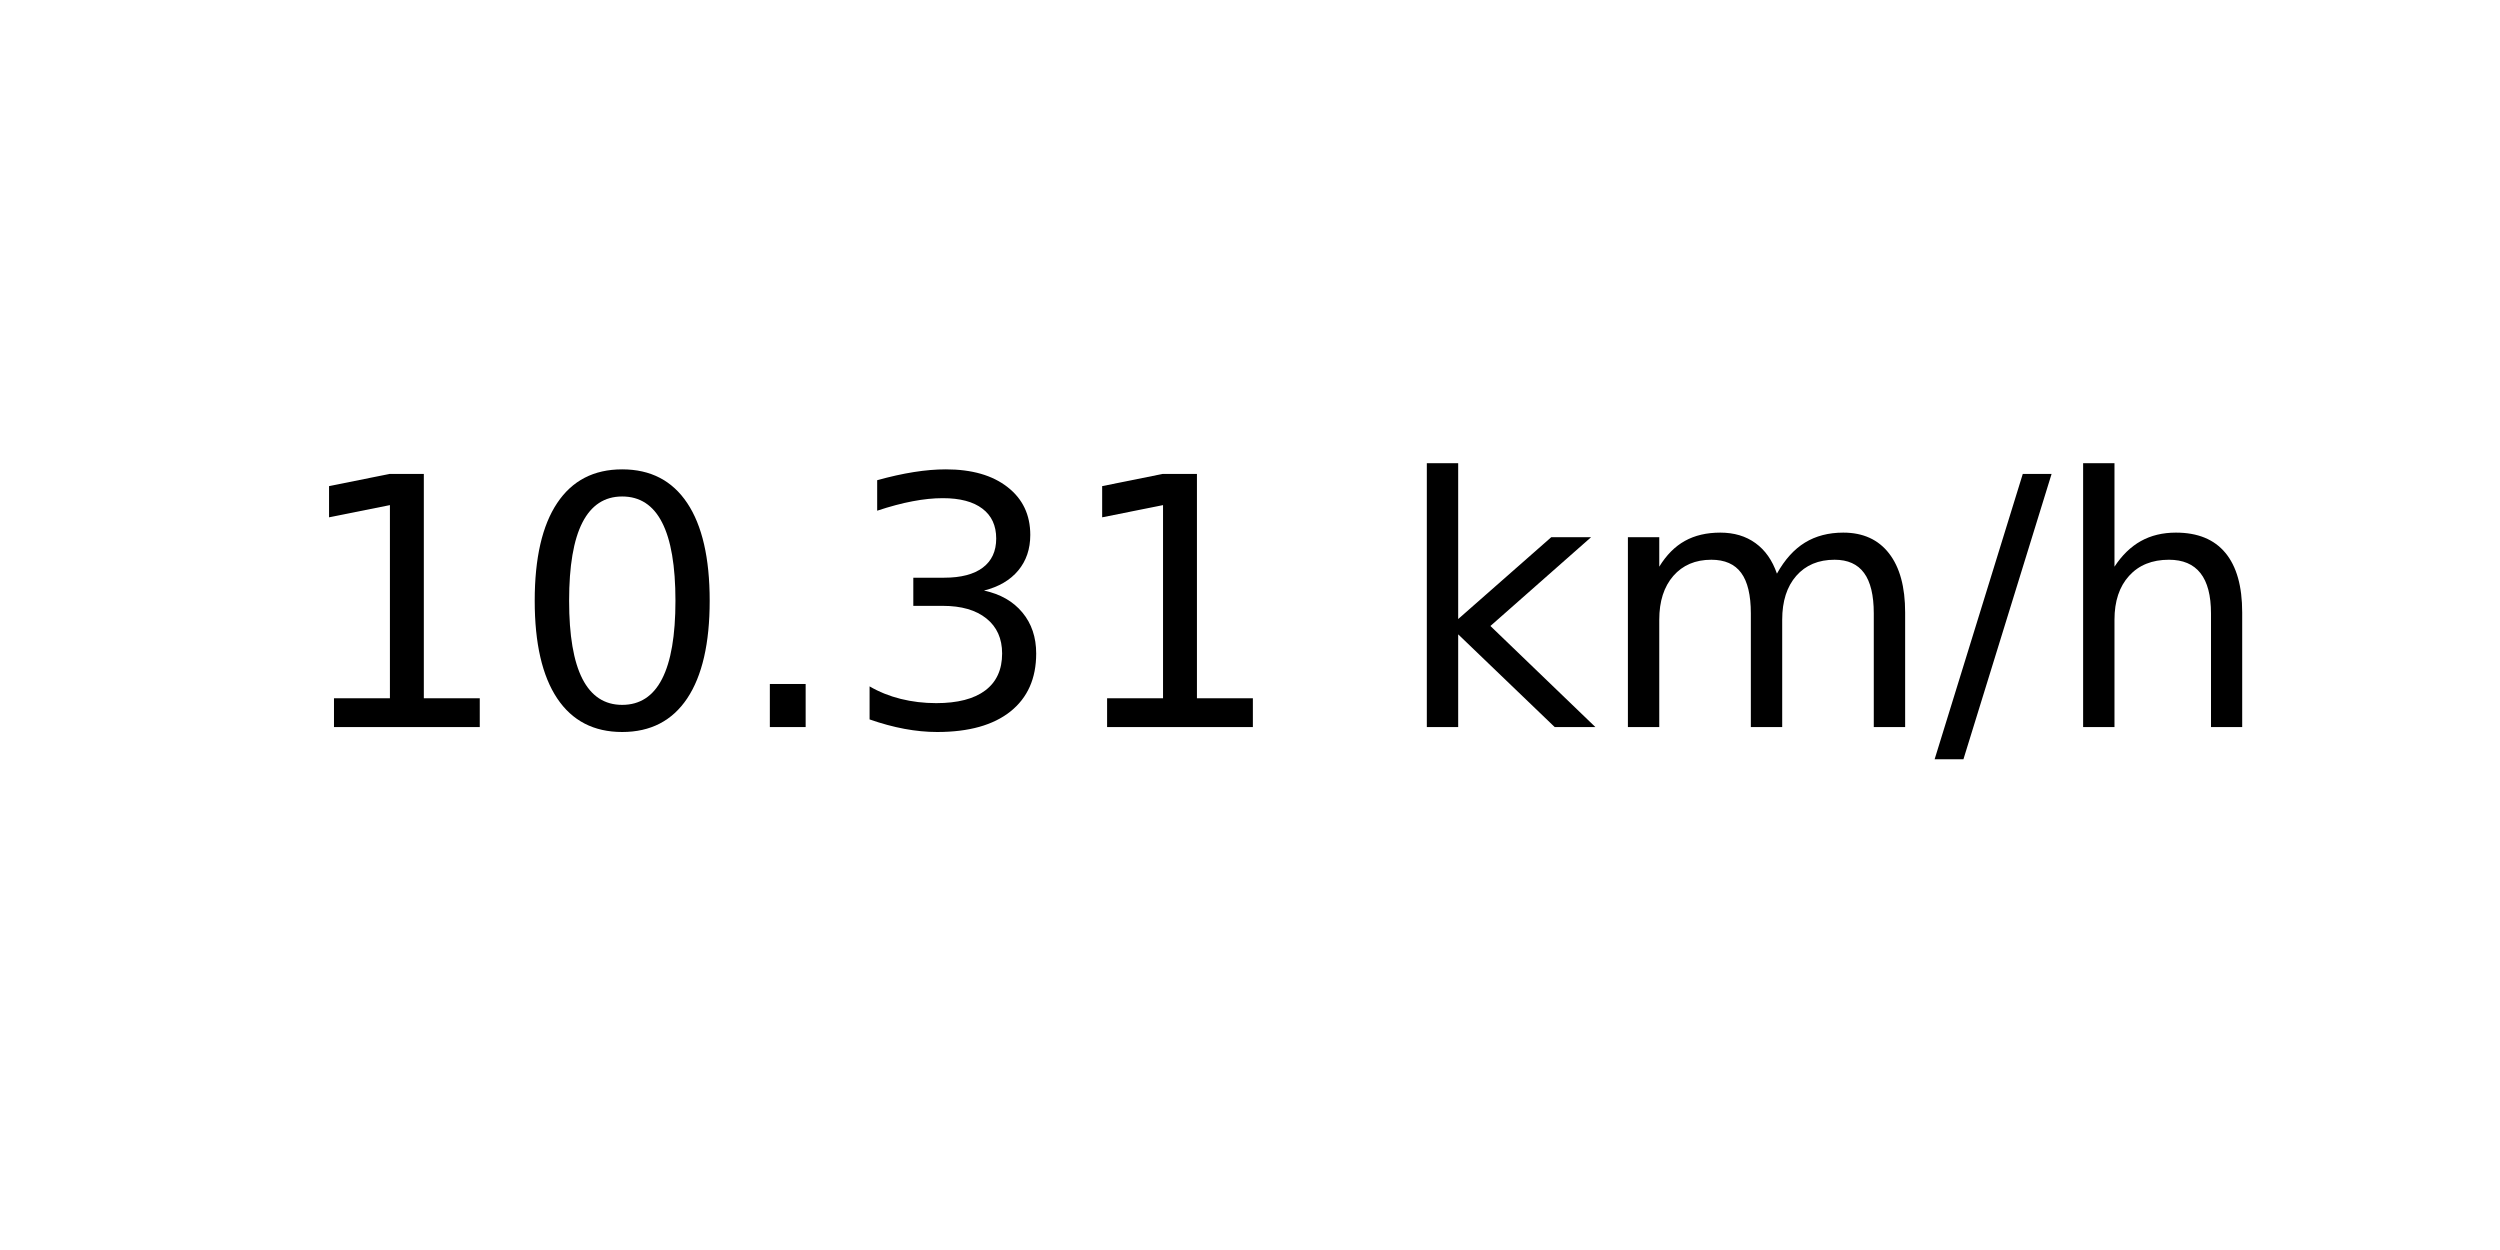
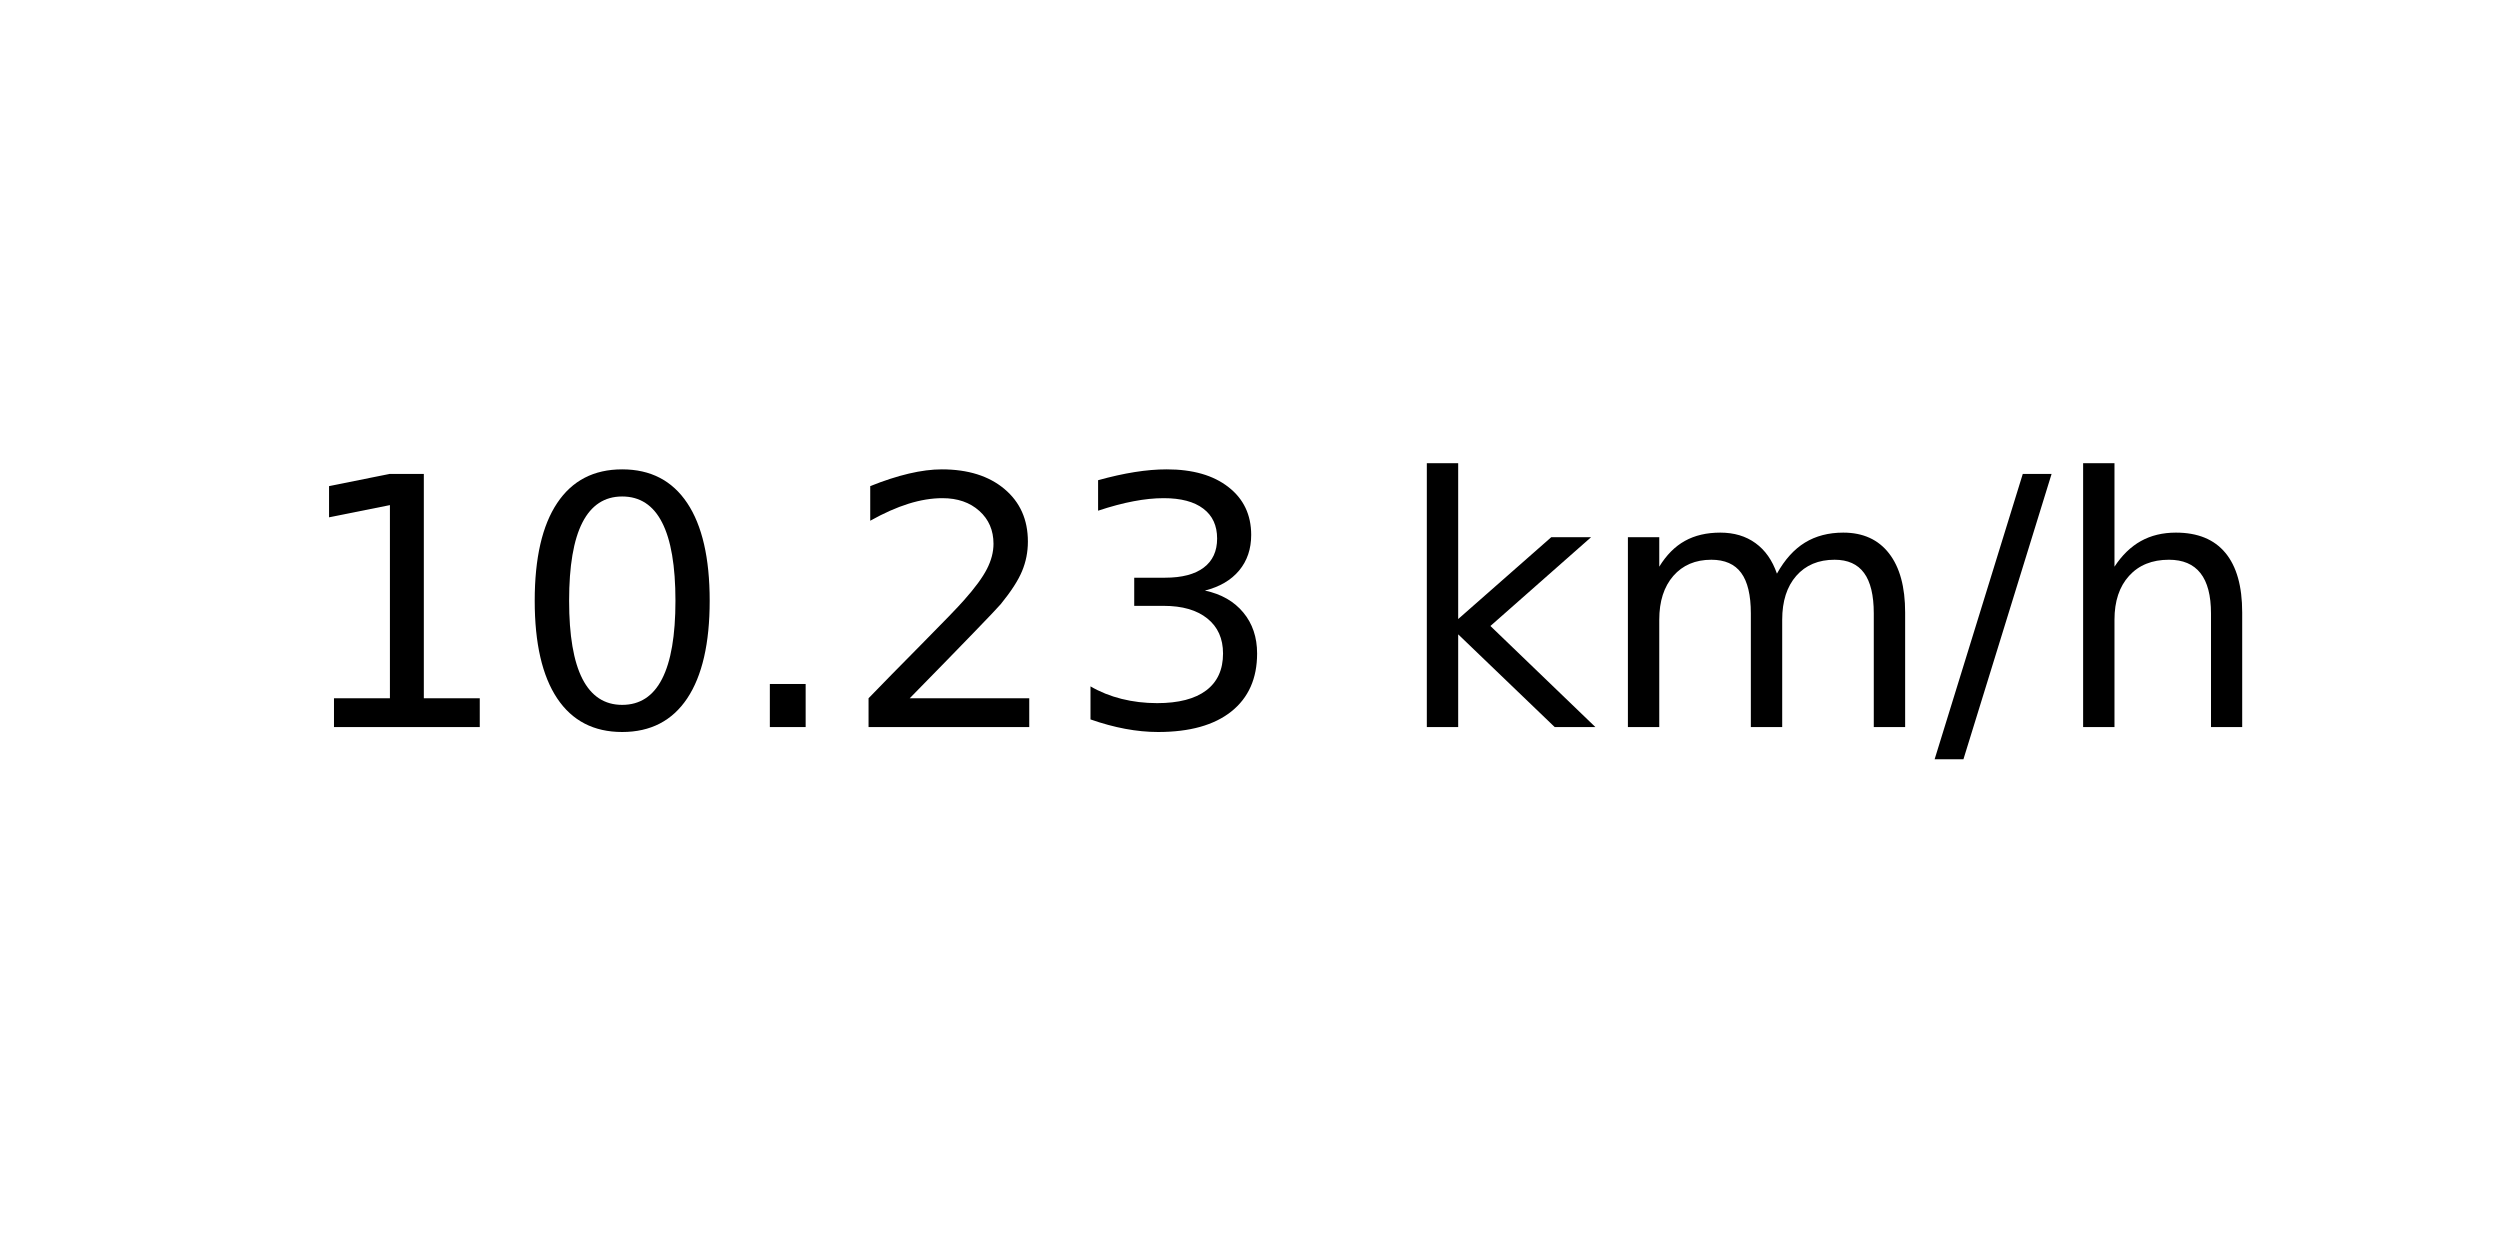
<svg xmlns="http://www.w3.org/2000/svg" xmlns:xlink="http://www.w3.org/1999/xlink" width="72pt" height="36pt" viewBox="0 0 72 36" version="1.1">
  <defs>
    <style type="text/css">*{stroke-linejoin: round; stroke-linecap: butt}</style>
  </defs>
  <g id="figure_1">
    <g id="axes_1">
      <g id="text_1">
        <g transform="translate(8.378125 20.93937) scale(0.1 -0.1)">
          <defs>
            <path id="DejaVuSans-31" d="M 794 531  L 1825 531  L 1825 4091  L 703 3866  L 703 4441  L 1819 4666  L 2450 4666  L 2450 531  L 3481 531  L 3481 0  L 794 0  L 794 531  z " transform="scale(0.015625)" />
            <path id="DejaVuSans-30" d="M 2034 4250  Q 1547 4250 1301 3770  Q 1056 3291 1056 2328  Q 1056 1369 1301 889  Q 1547 409 2034 409  Q 2525 409 2770 889  Q 3016 1369 3016 2328  Q 3016 3291 2770 3770  Q 2525 4250 2034 4250  z M 2034 4750  Q 2819 4750 3233 4129  Q 3647 3509 3647 2328  Q 3647 1150 3233 529  Q 2819 -91 2034 -91  Q 1250 -91 836 529  Q 422 1150 422 2328  Q 422 3509 836 4129  Q 1250 4750 2034 4750  z " transform="scale(0.015625)" />
            <path id="DejaVuSans-2e" d="M 684 794  L 1344 794  L 1344 0  L 684 0  L 684 794  z " transform="scale(0.015625)" />
+             <path id="DejaVuSans-32" d="M 1228 531  L 3431 531  L 3431 0  L 469 0  L 469 531  Q 828 903 1448 1529  Q 2069 2156 2228 2338  Q 2531 2678 2651 2914  Q 2772 3150 2772 3378  Q 2772 3750 2511 3984  Q 2250 4219 1831 4219  Q 1534 4219 1204 4116  Q 875 4013 500 3803  L 500 4441  Q 881 4594 1212 4672  Q 1544 4750 1819 4750  Q 2544 4750 2975 4387  Q 3406 4025 3406 3419  Q 3406 3131 3298 2873  Q 3191 2616 2906 2266  Q 2828 2175 2409 1742  Q 1991 1309 1228 531  z " transform="scale(0.015625)" />
            <path id="DejaVuSans-33" d="M 2597 2516  Q 3050 2419 3304 2112  Q 3559 1806 3559 1356  Q 3559 666 3084 287  Q 2609 -91 1734 -91  Q 1441 -91 1130 -33  Q 819 25 488 141  L 488 750  Q 750 597 1062 519  Q 1375 441 1716 441  Q 2309 441 2620 675  Q 2931 909 2931 1356  Q 2931 1769 2642 2001  Q 2353 2234 1838 2234  L 1294 2234  L 1294 2753  L 1863 2753  Q 2328 2753 2575 2939  Q 2822 3125 2822 3475  Q 2822 3834 2567 4026  Q 2313 4219 1838 4219  Q 1578 4219 1281 4162  Q 984 4106 628 3988  L 628 4550  Q 988 4650 1302 4700  Q 1616 4750 1894 4750  Q 2613 4750 3031 4423  Q 3450 4097 3450 3541  Q 3450 3153 3228 2886  Q 3006 2619 2597 2516  z " transform="scale(0.015625)" />
            <path id="DejaVuSans-20" transform="scale(0.015625)" />
            <path id="DejaVuSans-6b" d="M 581 4863  L 1159 4863  L 1159 1991  L 2875 3500  L 3609 3500  L 1753 1863  L 3688 0  L 2938 0  L 1159 1709  L 1159 0  L 581 0  L 581 4863  z " transform="scale(0.015625)" />
            <path id="DejaVuSans-6d" d="M 3328 2828  Q 3544 3216 3844 3400  Q 4144 3584 4550 3584  Q 5097 3584 5394 3201  Q 5691 2819 5691 2113  L 5691 0  L 5113 0  L 5113 2094  Q 5113 2597 4934 2840  Q 4756 3084 4391 3084  Q 3944 3084 3684 2787  Q 3425 2491 3425 1978  L 3425 0  L 2847 0  L 2847 2094  Q 2847 2600 2669 2842  Q 2491 3084 2119 3084  Q 1678 3084 1418 2786  Q 1159 2488 1159 1978  L 1159 0  L 581 0  L 581 3500  L 1159 3500  L 1159 2956  Q 1356 3278 1631 3431  Q 1906 3584 2284 3584  Q 2666 3584 2933 3390  Q 3200 3197 3328 2828  z " transform="scale(0.015625)" />
            <path id="DejaVuSans-2f" d="M 1625 4666  L 2156 4666  L 531 -594  L 0 -594  L 1625 4666  z " transform="scale(0.015625)" />
            <path id="DejaVuSans-68" d="M 3513 2113  L 3513 0  L 2938 0  L 2938 2094  Q 2938 2591 2744 2837  Q 2550 3084 2163 3084  Q 1697 3084 1428 2787  Q 1159 2491 1159 1978  L 1159 0  L 581 0  L 581 4863  L 1159 4863  L 1159 2956  Q 1366 3272 1645 3428  Q 1925 3584 2291 3584  Q 2894 3584 3203 3211  Q 3513 2838 3513 2113  z " transform="scale(0.015625)" />
          </defs>
          <use xlink:href="#DejaVuSans-31" />
          <use xlink:href="#DejaVuSans-30" x="63.623" />
          <use xlink:href="#DejaVuSans-2e" x="127.246" />
-           <use xlink:href="#DejaVuSans-33" x="159.033" />
-           <use xlink:href="#DejaVuSans-31" x="222.656" />
+           <use xlink:href="#DejaVuSans-32" x="159.033" />
+           <use xlink:href="#DejaVuSans-33" x="222.656" />
          <use xlink:href="#DejaVuSans-20" x="286.279" />
          <use xlink:href="#DejaVuSans-6b" x="318.066" />
          <use xlink:href="#DejaVuSans-6d" x="375.977" />
          <use xlink:href="#DejaVuSans-2f" x="473.389" />
          <use xlink:href="#DejaVuSans-68" x="507.08" />
        </g>
      </g>
    </g>
  </g>
</svg>
